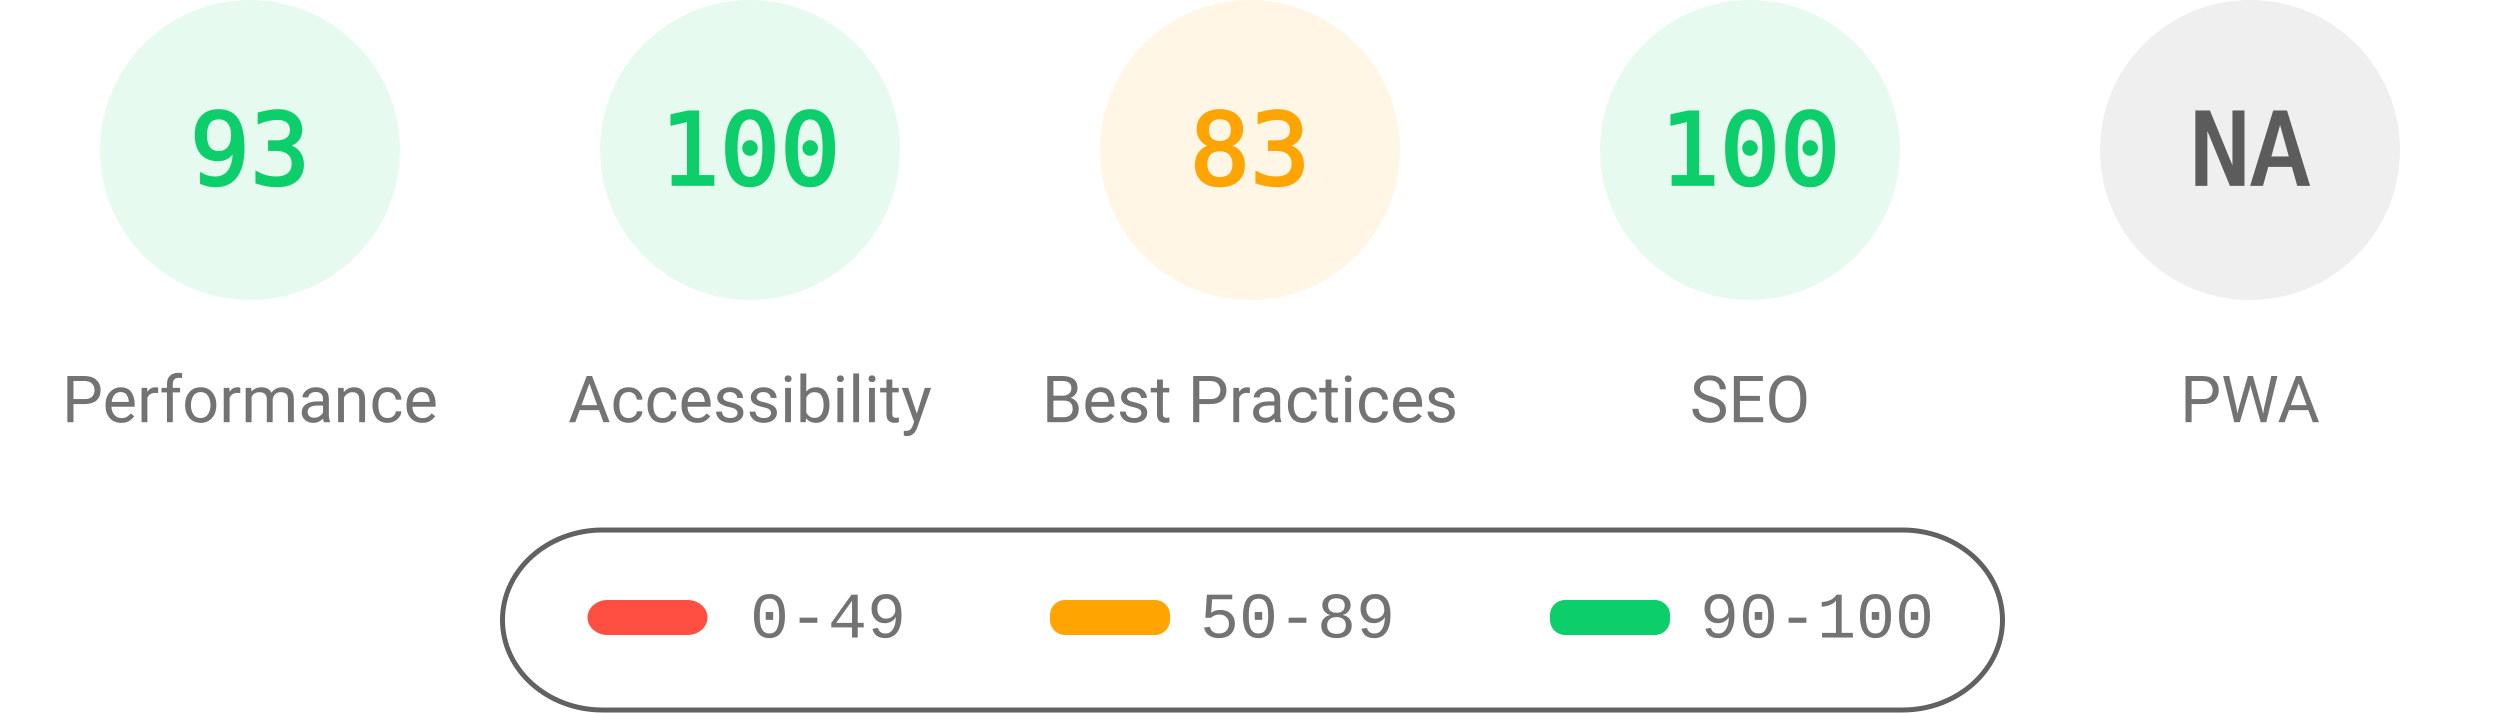
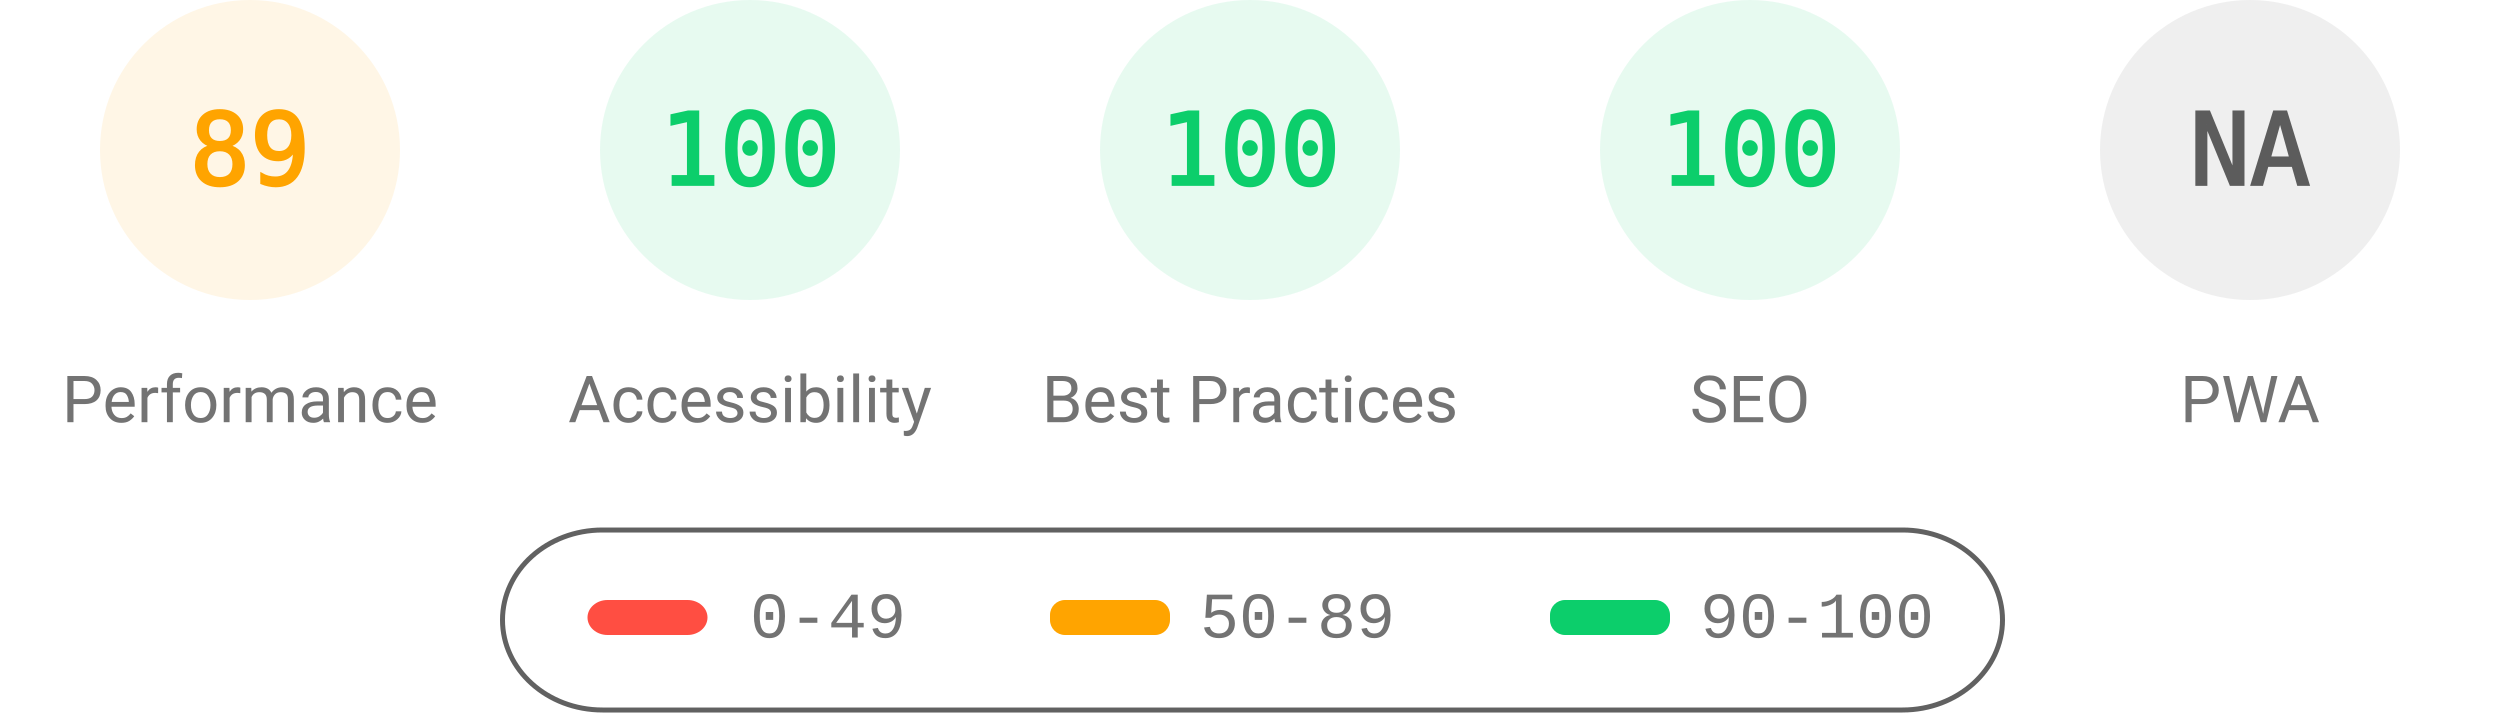
<svg xmlns="http://www.w3.org/2000/svg" fill="none" width="1000" height="285">
  <style>.gauge-base{opacity:.1}.gauge-arc{fill:none;animation-delay:250ms;stroke-linecap:round;transform:rotate(-90deg);transform-origin:100px 60px;animation:load-gauge 1s ease forwards}.guage-text{font-size:40px;font-family:monospace;text-align:center}.guage-red{color:#ff4e42;fill:#ff4e42;stroke:#ff4e42}.guage-orange{color:#ffa400;fill:#ffa400;stroke:#ffa400}.guage-green{color:#0cce6b;fill:#0cce6b;stroke:#0cce6b}.guage-undefined{color:#5c5c5c;fill:#5c5c5c;stroke:#5c5c5c}.guage-title{color:#737373;fill:#737373;stroke:none;font-size:26px;line-height:26px;font-family:Roboto,Halvetica,Arial,sans-serif}@keyframes load-gauge{from{stroke-dasharray:0 352.858}}</style>
-   <svg class="guage-div guage-perf guage-green" viewBox="0 0 200 200" width="200" height="200">
+   <svg class="guage-div guage-perf guage-orange" viewBox="0 0 200 200" width="200" height="200">
    <circle class="gauge-base" r="56" cx="100" cy="60" stroke-width="8" />
-     <circle class="gauge-arc guage-arc-1" r="56" cx="100" cy="60" stroke-width="8" style="stroke-dasharray:327.228,351.858" />
-     <text class="guage-text" x="100" y="60" alignment-baseline="central" dominant-baseline="central" text-anchor="middle">93</text>
+     <circle class="gauge-arc guage-arc-1" r="56" cx="100" cy="60" stroke-width="8" style="stroke-dasharray:313.154,351.858" />
+     <text class="guage-text" x="100" y="60" alignment-baseline="central" dominant-baseline="central" text-anchor="middle">89</text>
    <text class="guage-title" x="100" y="160" alignment-baseline="central" dominant-baseline="central" text-anchor="middle">Performance</text>
  </svg>
  <svg class="guage-div guage-acc guage-green" viewBox="0 0 200 200" width="200" height="200" x="200">
    <circle class="gauge-base" r="56" cx="100" cy="60" stroke-width="8" />
    <circle class="gauge-arc guage-arc-2" r="56" cx="100" cy="60" stroke-width="8" style="stroke-dasharray:351.858,351.858" />
    <text class="guage-text" x="100" y="60" alignment-baseline="central" dominant-baseline="central" text-anchor="middle">100</text>
    <text class="guage-title" x="100" y="160" alignment-baseline="central" dominant-baseline="central" text-anchor="middle">Accessibility</text>
  </svg>
-   <svg class="guage-div guage-best guage-orange" viewBox="0 0 200 200" width="200" height="200" x="400">
+   <svg class="guage-div guage-best guage-green" viewBox="0 0 200 200" width="200" height="200" x="400">
    <circle class="gauge-base" r="56" cx="100" cy="60" stroke-width="8" />
-     <circle class="gauge-arc guage-arc-3" r="56" cx="100" cy="60" stroke-width="8" style="stroke-dasharray:292.042,351.858" />
-     <text class="guage-text" x="100" y="60" alignment-baseline="central" dominant-baseline="central" text-anchor="middle">83</text>
+     <circle class="gauge-arc guage-arc-3" r="56" cx="100" cy="60" stroke-width="8" style="stroke-dasharray:351.858,351.858" />
+     <text class="guage-text" x="100" y="60" alignment-baseline="central" dominant-baseline="central" text-anchor="middle">100</text>
    <text class="guage-title" x="100" y="160" alignment-baseline="central" dominant-baseline="central" text-anchor="middle">Best Practices</text>
  </svg>
  <svg class="guage-div guage-seo guage-green" viewBox="0 0 200 200" width="200" height="200" x="600">
    <circle class="gauge-base" r="56" cx="100" cy="60" stroke-width="8" />
    <circle class="gauge-arc guage-arc-4" r="56" cx="100" cy="60" stroke-width="8" style="stroke-dasharray:351.858,351.858" />
    <text class="guage-text" x="100" y="60" alignment-baseline="central" dominant-baseline="central" text-anchor="middle">100</text>
    <text class="guage-title" x="100" y="160" alignment-baseline="central" dominant-baseline="central" text-anchor="middle">SEO</text>
  </svg>
  <svg class="guage-div guage-pwa guage-undefined" viewBox="0 0 200 200" width="200" height="200" x="800">
    <circle class="gauge-base" r="56" cx="100" cy="60" stroke-width="8" />
    <circle class="gauge-arc guage-arc-4" r="56" cx="100" cy="60" stroke-width="8" style="stroke-dasharray:351.858,351.858" />
    <text class="guage-text" x="100" y="60" alignment-baseline="central" dominant-baseline="central" text-anchor="middle">NA</text>
    <text class="guage-title" x="100" y="160" alignment-baseline="central" dominant-baseline="central" text-anchor="middle">PWA</text>
  </svg>
  <svg width="604" height="76" x="200" y="210">
    <path fill="none" id="canvas_background" d="M-1-1h604v80H-1z" />
    <rect fill-opacity="0" stroke="#616161" stroke-width="2" rx="40" id="svg_2" height="72" width="600" y="2" x="1" fill="#000" />
    <rect stroke="#000" rx="8" id="svg_3" height="14" width="48" y="30" x="35" stroke-opacity="null" stroke-width="0" fill="#ff4e42" />
    <rect stroke="#000" rx="6" id="svg_4" height="14" width="48" y="30" x="220" stroke-opacity="null" stroke-width="0" fill="#ffa400" />
    <rect stroke="#000" rx="6" id="svg_5" height="14" width="48" y="30" x="420" stroke-opacity="null" stroke-width="0" fill="#0cce6b" />
    <text xml:space="preserve" text-anchor="start" font-family="'Courier New', Courier, monospace" font-size="26" id="svg_6" y="45" x="100" stroke-opacity="null" stroke-width="0" stroke="#000" fill="#737373">0-49</text>
    <text xml:space="preserve" text-anchor="start" font-family="'Courier New', Courier, monospace" font-size="26" id="svg_7" y="45" x="280" stroke-opacity="null" stroke-width="0" stroke="#000" fill="#737373">50-89</text>
    <text xml:space="preserve" text-anchor="start" font-family="'Courier New', Courier, monospace" font-size="26" id="svg_8" y="45" x="480" stroke-opacity="null" stroke-width="0" stroke="#000" fill="#737373">90-100</text>
  </svg>
</svg>
